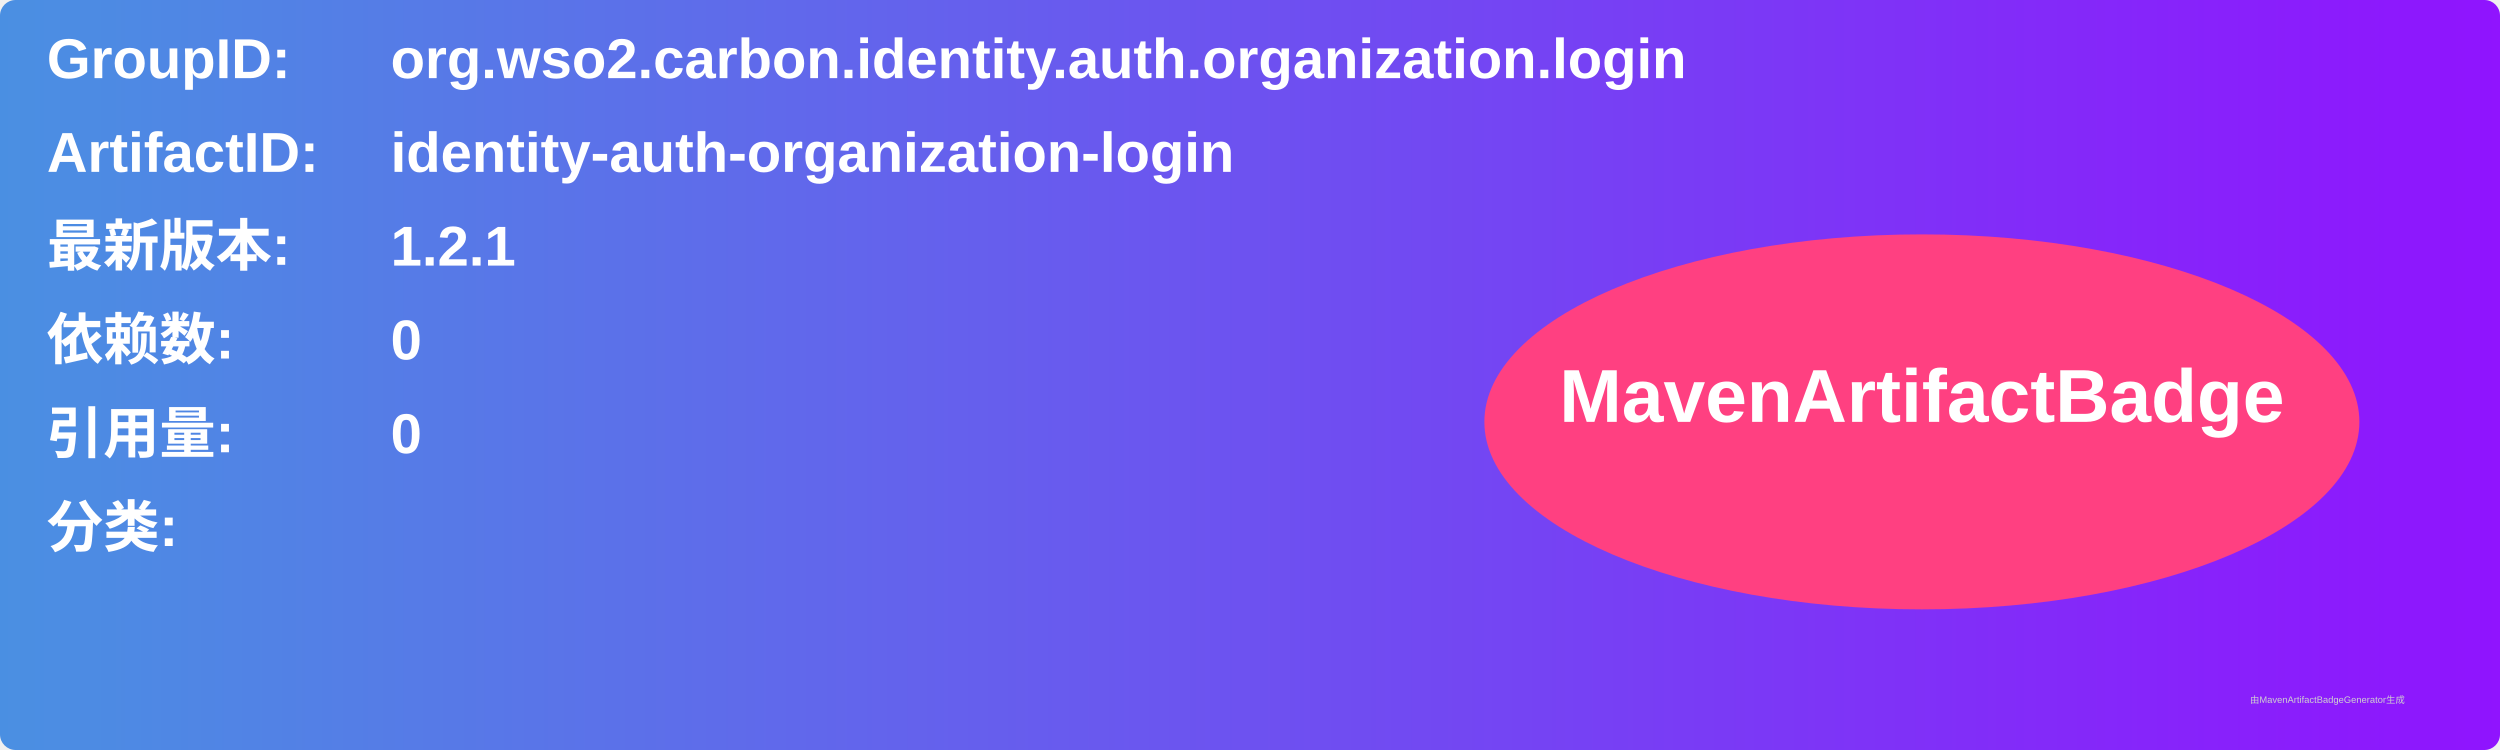
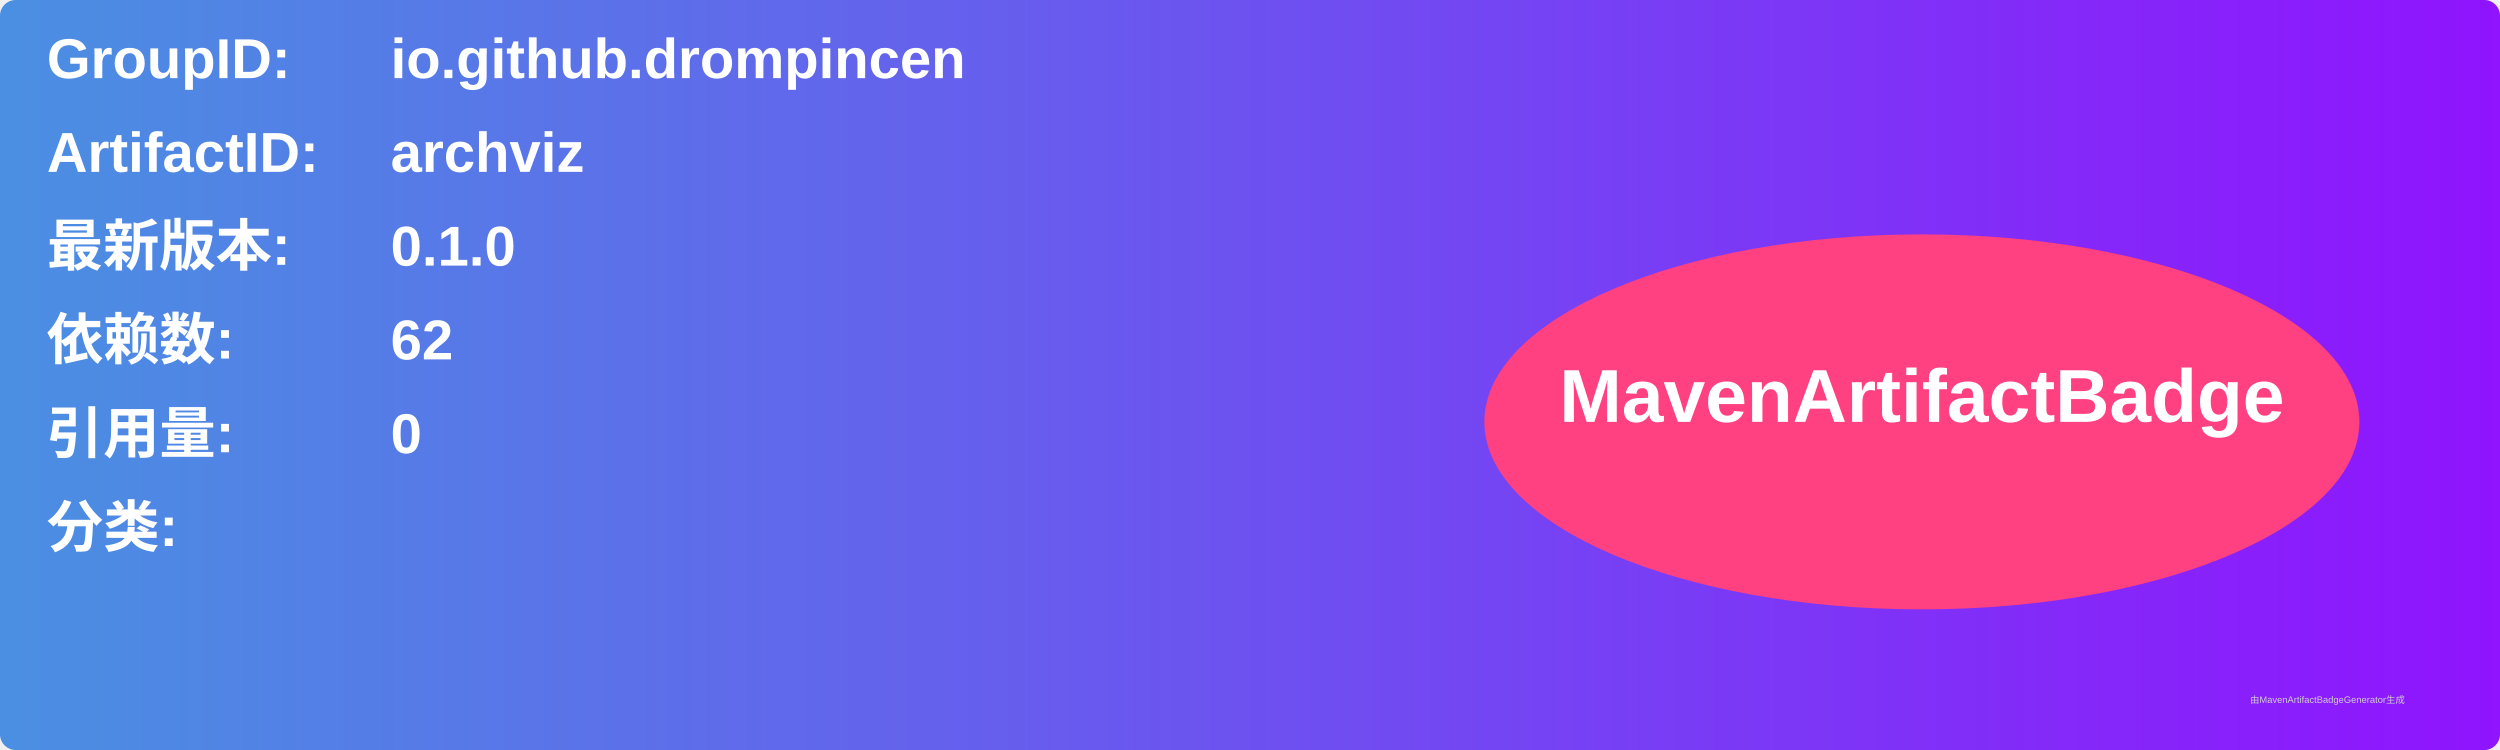
<svg xmlns="http://www.w3.org/2000/svg" width="800" height="240" viewBox="0 0 800 240">
  <linearGradient id="grad" x1="0%" y1="0%" x2="100%" y2="0%">
    <stop offset="0%" stop-color="#4a90e2" />
    <stop offset="100%" stop-color="#9013fe" />
  </linearGradient>
  <rect width="100%" height="100%" rx="5" ry="5" fill="url(#grad)" />
  <g transform="translate(15, 15)">
    <text x="0" y="10" font-family="Arial" font-size="18" fill="white" font-weight="bold" width="260">GroupID:</text>
-     <text x="110" y="10" font-family="Arial" font-size="18" fill="white" font-weight="bold" width="460">org.wso2.carbon.identity.auth.organization.login</text>
+     <text x="110" y="10" font-family="Arial" font-size="18" fill="white" font-weight="bold" width="460">io.github.drompincen</text>
    <text x="0" y="40" font-family="Arial" font-size="18" fill="white" font-weight="bold" width="260">ArtifactID:</text>
-     <text x="110" y="40" font-family="Arial" font-size="18" fill="white" font-weight="bold" width="460">identity-auth-organization-login</text>
+     <text x="110" y="40" font-family="Arial" font-size="18" fill="white" font-weight="bold" width="460">archviz</text>
    <text x="0" y="70" font-family="Arial" font-size="18" fill="white" font-weight="bold">最新版本:</text>
    <text x="110" y="70" font-family="Arial" font-size="18" fill="white" font-weight="bold">
-       <tspan font-weight="bold">1.2.1</tspan>
+       <tspan font-weight="bold">0.1.0</tspan>
    </text>
    <text x="0" y="100" font-family="Arial" font-size="18" fill="white" font-weight="bold">依赖数: </text>
    <text x="110" y="100" font-family="Arial" font-size="18" fill="white">
-       <tspan font-weight="bold">0</tspan>
+       <tspan font-weight="bold">62</tspan>
    </text>
    <text x="0" y="130" font-family="Arial" font-size="18" fill="white" font-weight="bold">引用量: </text>
    <text x="110" y="130" font-family="Arial" font-size="18" fill="white">
      <tspan font-weight="bold">0</tspan>
    </text>
    <text x="0" y="160" font-family="Arial" font-size="18" fill="white" font-weight="bold">分类:</text>
    <text x="10" y="190" font-family="Arial" font-size="10" fill="white">
      <tspan font-weight="bold" />
    </text>
    <ellipse cx="600" cy="120" rx="140" ry="60" fill="#ff4081" />
    <text x="600" y="120" text-anchor="middle" font-family="Arial" font-size="24" fill="white" font-weight="bold">MavenArtifactBadge</text>
  </g>
  <text x="720" y="225" font-family="Arial" font-size="3" fill="#d0d0d0">由MavenArtifactBadgeGenerator生成</text>
</svg>
